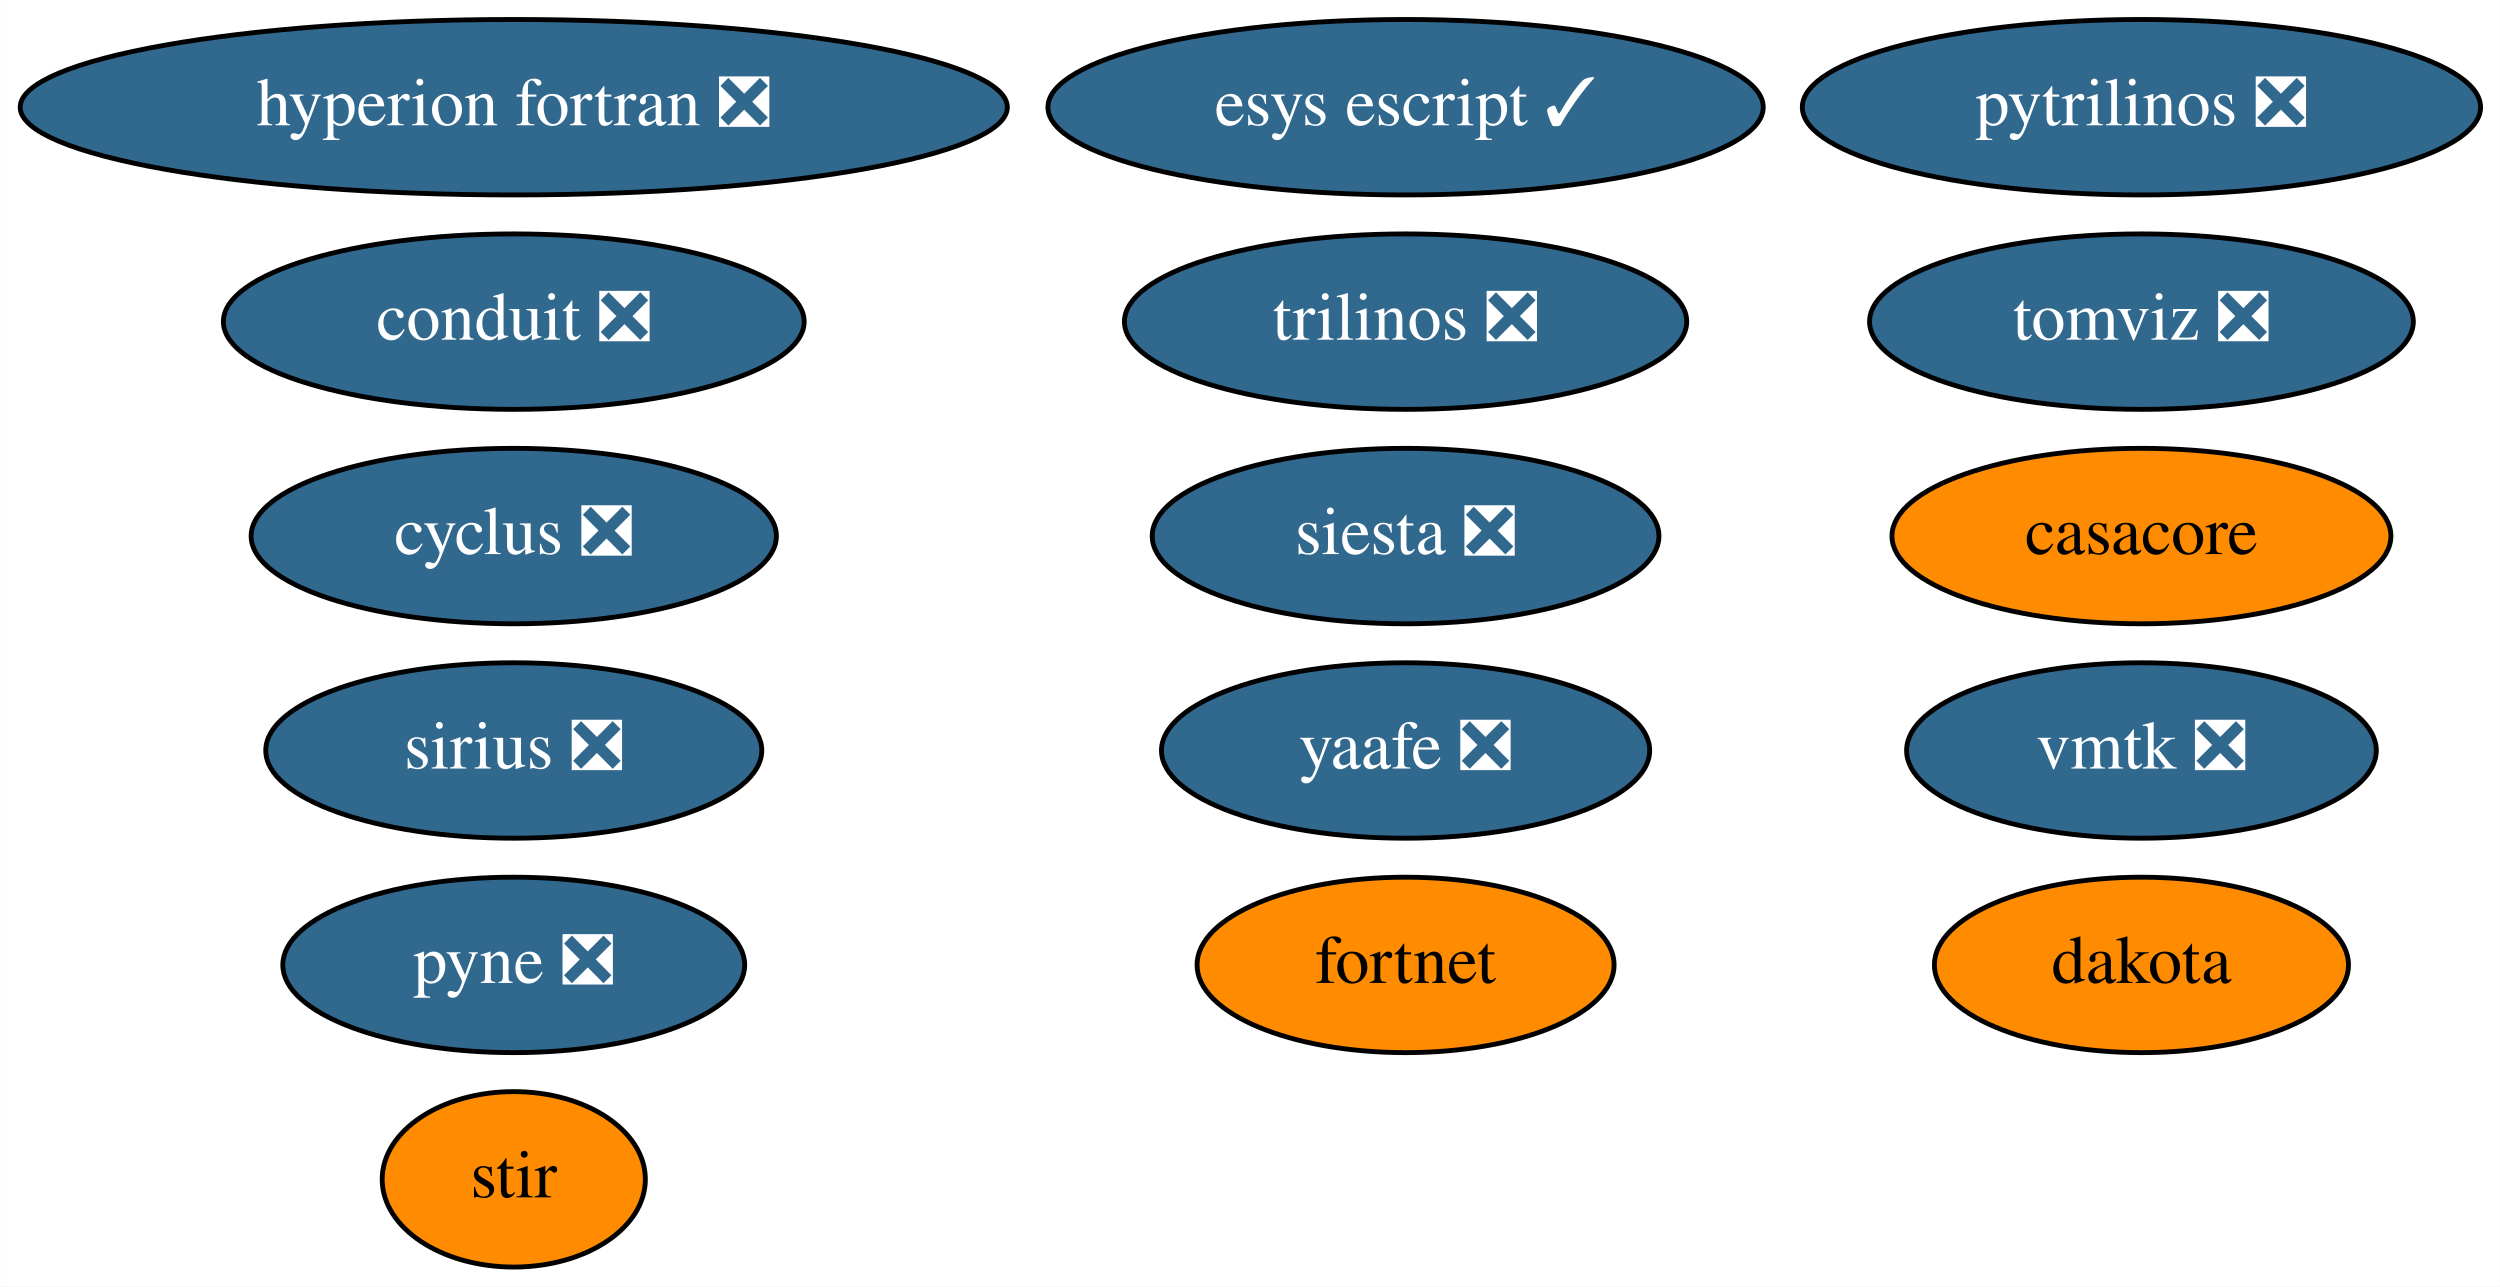
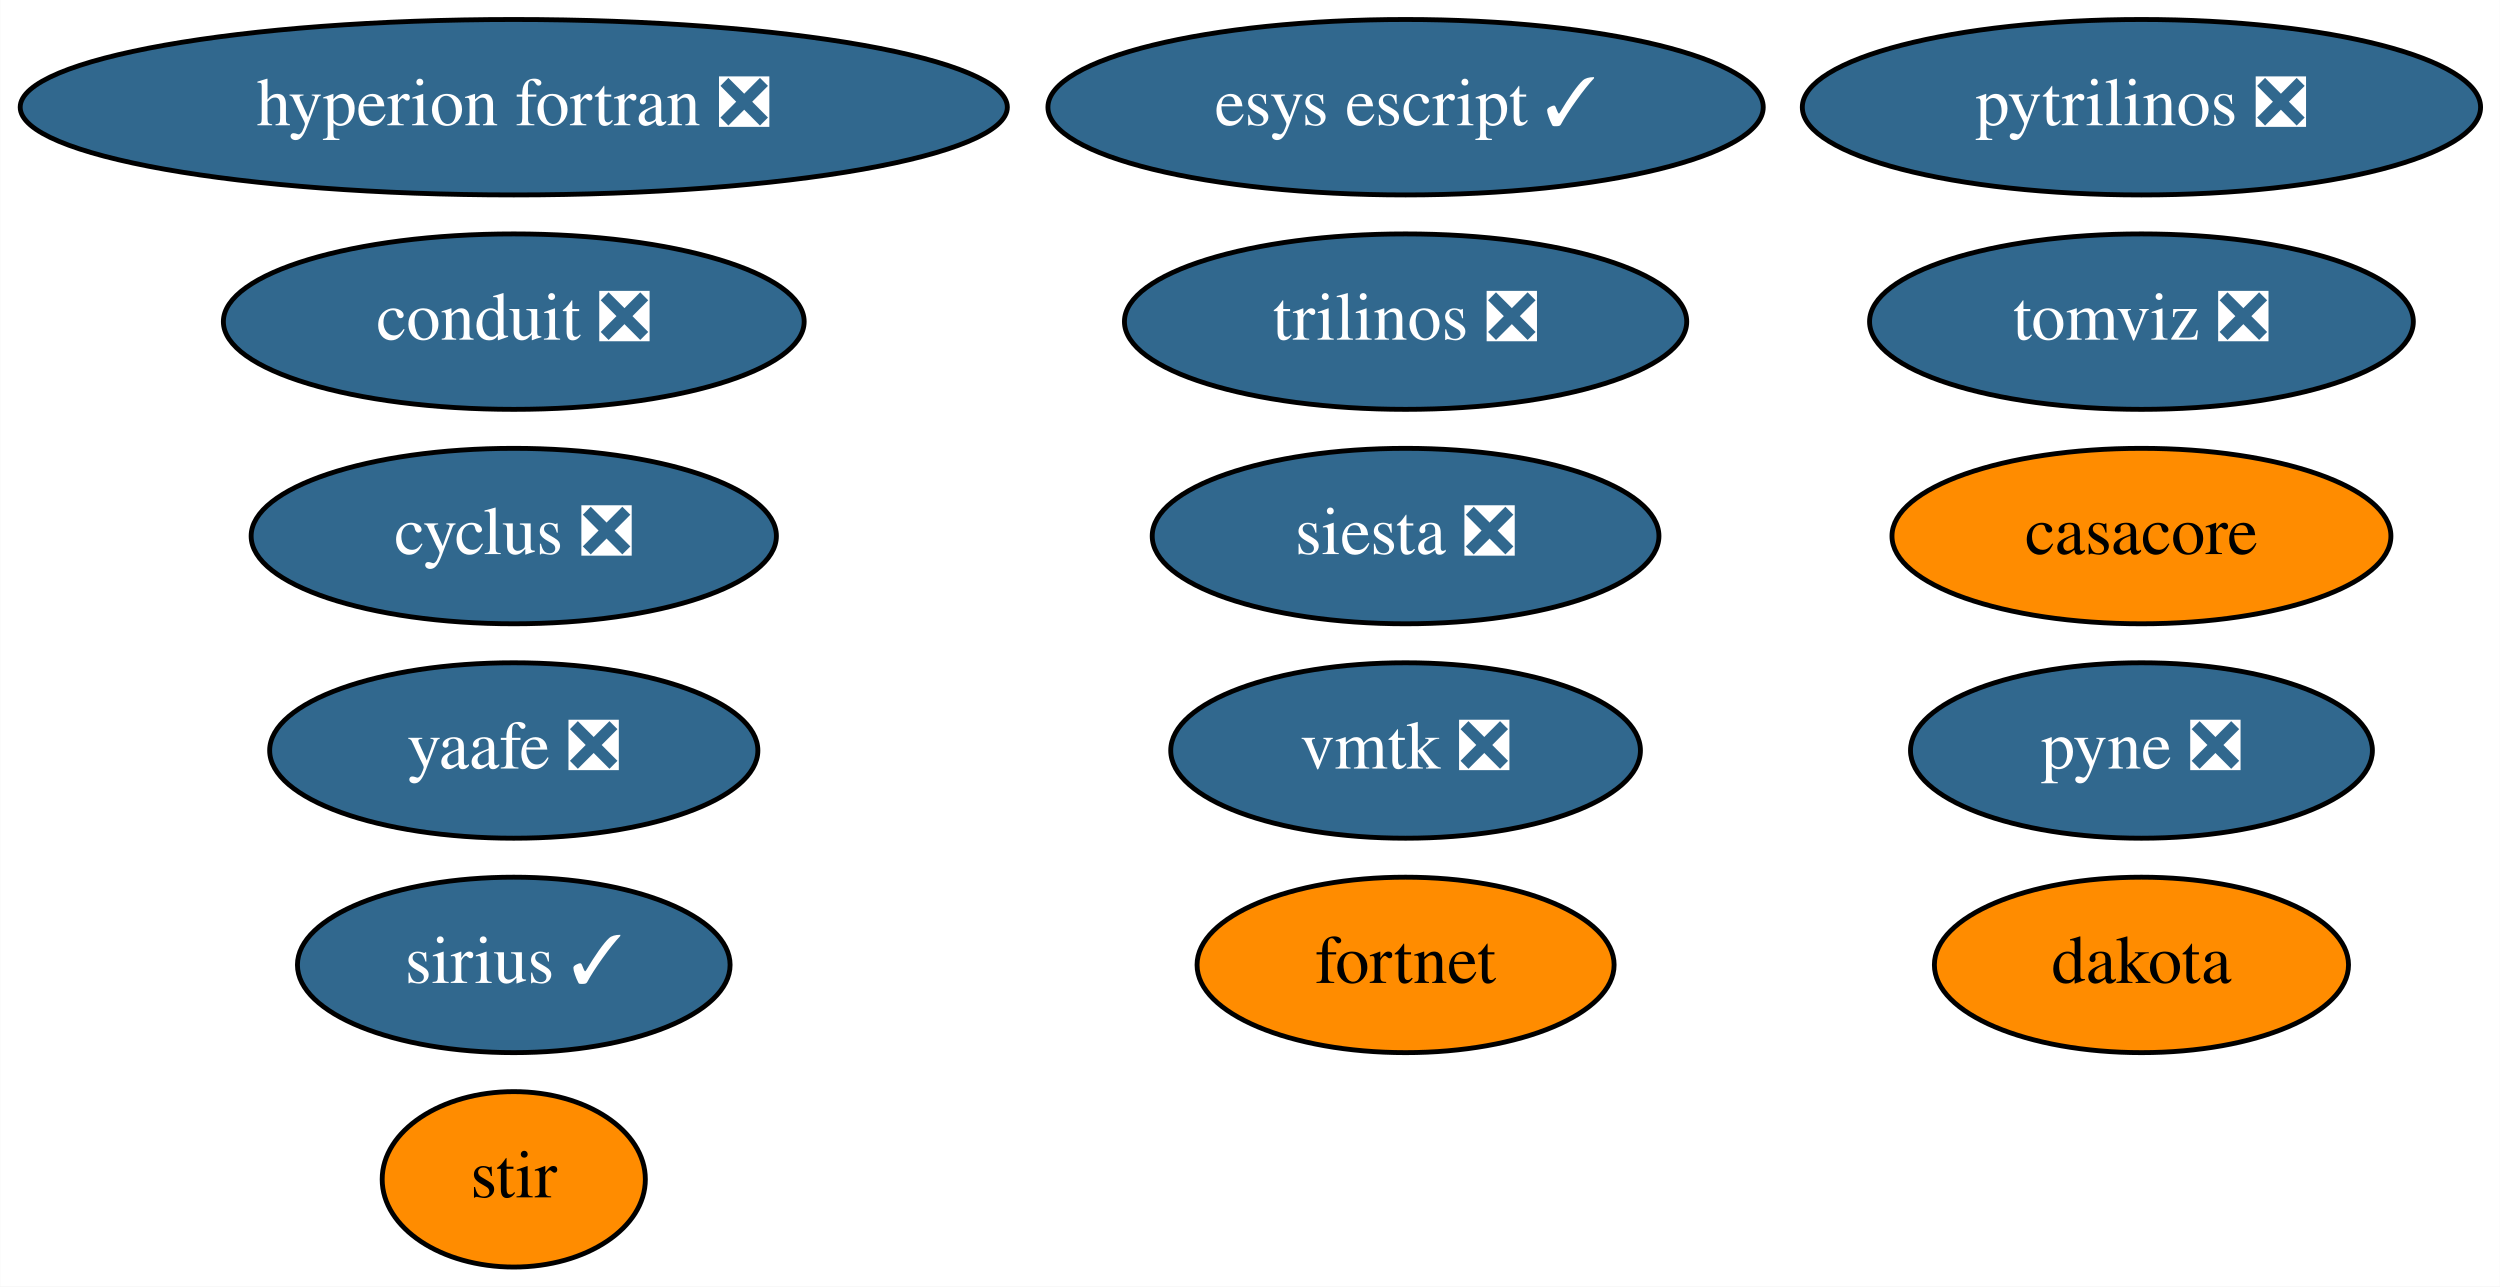
<svg xmlns="http://www.w3.org/2000/svg" xmlns:xlink="http://www.w3.org/1999/xlink" width="513pt" height="264pt" viewBox="0.00 0.00 512.93 264.00">
  <g id="graph0" class="graph" transform="scale(1 1) rotate(0) translate(4 260)">
    <polygon fill="white" stroke="none" points="-4,4 -4,-260 508.93,-260 508.93,4 -4,4" />
    <g id="node1" class="node">
      <g id="a_node1">
        <a xlink:href="https://github.com/conda-forge/casacore-feedstock" xlink:title="casacore">
          <ellipse fill="#ff8c00" stroke="black" cx="435.39" cy="-150" rx="51.19" ry="18" />
          <text text-anchor="middle" x="435.39" y="-146.3" font-family="Times,serif" font-size="14.00">casacore</text>
        </a>
      </g>
    </g>
    <g id="node2" class="node">
      <g id="a_node2">
        <a xlink:href="https://github.com/conda-forge/cyclus-feedstock/pull/65" xlink:title="cyclus ❎">
          <ellipse fill="#31688e" stroke="black" cx="101.39" cy="-150" rx="53.89" ry="18" />
          <text text-anchor="middle" x="101.39" y="-146.3" font-family="Times,serif" font-size="14.00" fill="white">cyclus ❎</text>
        </a>
      </g>
    </g>
    <g id="node3" class="node">
      <g id="a_node3">
        <a xlink:href="https://github.com/conda-forge/hyperion-fortran-feedstock/pull/23" xlink:title="hyperion fortran ❎">
          <ellipse fill="#31688e" stroke="black" cx="101.39" cy="-238" rx="101.28" ry="18" />
          <text text-anchor="middle" x="101.39" y="-234.3" font-family="Times,serif" font-size="14.00" fill="white">hyperion fortran ❎</text>
        </a>
      </g>
    </g>
    <g id="node4" class="node">
      <g id="a_node4">
        <a xlink:href="https://github.com/conda-forge/pyne-feedstock/pull/76" xlink:title="pyne ❎">
-           <ellipse fill="#31688e" stroke="black" cx="101.39" cy="-62" rx="47.39" ry="18" />
-           <text text-anchor="middle" x="101.39" y="-58.3" font-family="Times,serif" font-size="14.00" fill="white">pyne ❎</text>
+           <ellipse fill="#31688e" stroke="black" cx="435.39" cy="-106" rx="47.39" ry="18" />
+           <text text-anchor="middle" x="435.39" y="-102.3" font-family="Times,serif" font-size="14.00" fill="white">pyne ❎</text>
        </a>
      </g>
    </g>
    <g id="node5" class="node">
      <g id="a_node5">
        <a xlink:href="https://github.com/conda-forge/pytrilinos-feedstock/pull/44" xlink:title="pytrilinos ❎">
          <ellipse fill="#31688e" stroke="black" cx="435.39" cy="-238" rx="69.59" ry="18" />
          <text text-anchor="middle" x="435.39" y="-234.3" font-family="Times,serif" font-size="14.00" fill="white">pytrilinos ❎</text>
        </a>
      </g>
    </g>
    <g id="node6" class="node">
      <g id="a_node6">
        <a xlink:href="https://github.com/conda-forge/yaafe-feedstock/pull/17" xlink:title="yaafe ❎">
-           <ellipse fill="#31688e" stroke="black" cx="284.39" cy="-106" rx="50.09" ry="18" />
-           <text text-anchor="middle" x="284.39" y="-102.3" font-family="Times,serif" font-size="14.00" fill="white">yaafe ❎</text>
+           <ellipse fill="#31688e" stroke="black" cx="101.39" cy="-106" rx="50.09" ry="18" />
+           <text text-anchor="middle" x="101.39" y="-102.3" font-family="Times,serif" font-size="14.00" fill="white">yaafe ❎</text>
        </a>
      </g>
    </g>
    <g id="node7" class="node">
      <g id="a_node7">
        <a xlink:href="https://github.com/conda-forge/siesta-feedstock/pull/31" xlink:title="siesta ❎">
          <ellipse fill="#31688e" stroke="black" cx="284.39" cy="-150" rx="51.99" ry="18" />
          <text text-anchor="middle" x="284.39" y="-146.3" font-family="Times,serif" font-size="14.00" fill="white">siesta ❎</text>
        </a>
      </g>
    </g>
    <g id="node8" class="node">
      <g id="a_node8">
        <a xlink:href="https://github.com/conda-forge/trilinos-feedstock/pull/40" xlink:title="trilinos ❎">
          <ellipse fill="#31688e" stroke="black" cx="284.39" cy="-194" rx="57.69" ry="18" />
          <text text-anchor="middle" x="284.39" y="-190.3" font-family="Times,serif" font-size="14.00" fill="white">trilinos ❎</text>
        </a>
      </g>
    </g>
    <g id="node9" class="node">
      <g id="a_node9">
        <a xlink:href="https://github.com/conda-forge/stir-feedstock" xlink:title="stir">
          <ellipse fill="#ff8c00" stroke="black" cx="101.39" cy="-18" rx="27" ry="18" />
          <text text-anchor="middle" x="101.39" y="-14.3" font-family="Times,serif" font-size="14.00">stir</text>
        </a>
      </g>
    </g>
    <g id="node10" class="node">
      <g id="a_node10">
        <a xlink:href="https://github.com/conda-forge/esys-escript-feedstock/pull/54" xlink:title="esys escript ✓">
          <ellipse fill="#31688e" stroke="black" cx="284.39" cy="-238" rx="73.39" ry="18" />
          <text text-anchor="middle" x="284.39" y="-234.3" font-family="Times,serif" font-size="14.00" fill="white">esys escript ✓</text>
        </a>
      </g>
    </g>
    <g id="node11" class="node">
      <g id="a_node11">
        <a xlink:href="https://github.com/conda-forge/dakota-feedstock" xlink:title="dakota">
          <ellipse fill="#ff8c00" stroke="black" cx="435.39" cy="-62" rx="42.49" ry="18" />
          <text text-anchor="middle" x="435.39" y="-58.3" font-family="Times,serif" font-size="14.00">dakota</text>
        </a>
      </g>
    </g>
    <g id="node12" class="node">
      <g id="a_node12">
        <a xlink:href="https://github.com/conda-forge/conduit-feedstock/pull/27" xlink:title="conduit ❎">
          <ellipse fill="#31688e" stroke="black" cx="101.39" cy="-194" rx="59.59" ry="18" />
          <text text-anchor="middle" x="101.39" y="-190.3" font-family="Times,serif" font-size="14.00" fill="white">conduit ❎</text>
        </a>
      </g>
    </g>
    <g id="node13" class="node">
      <g id="a_node13">
        <a xlink:href="https://github.com/conda-forge/tomviz-feedstock/pull/48" xlink:title="tomviz ❎">
          <ellipse fill="#31688e" stroke="black" cx="435.39" cy="-194" rx="55.79" ry="18" />
          <text text-anchor="middle" x="435.39" y="-190.3" font-family="Times,serif" font-size="14.00" fill="white">tomviz ❎</text>
        </a>
      </g>
    </g>
    <g id="node14" class="node">
      <g id="a_node14">
-         <a xlink:href="https://github.com/conda-forge/sirius-feedstock/pull/17" xlink:title="sirius ❎">
-           <ellipse fill="#31688e" stroke="black" cx="101.39" cy="-106" rx="50.89" ry="18" />
-           <text text-anchor="middle" x="101.39" y="-102.3" font-family="Times,serif" font-size="14.00" fill="white">sirius ❎</text>
+         <a xlink:href="https://github.com/conda-forge/sirius-feedstock/pull/17" xlink:title="sirius ✓">
+           <ellipse fill="#31688e" stroke="black" cx="101.39" cy="-62" rx="44.39" ry="18" />
+           <text text-anchor="middle" x="101.39" y="-58.3" font-family="Times,serif" font-size="14.00" fill="white">sirius ✓</text>
        </a>
      </g>
    </g>
    <g id="node15" class="node">
      <g id="a_node15">
        <a xlink:href="https://github.com/conda-forge/vmtk-feedstock/pull/10" xlink:title="vmtk ❎">
-           <ellipse fill="#31688e" stroke="black" cx="435.39" cy="-106" rx="48.19" ry="18" />
-           <text text-anchor="middle" x="435.39" y="-102.3" font-family="Times,serif" font-size="14.00" fill="white">vmtk ❎</text>
+           <ellipse fill="#31688e" stroke="black" cx="284.39" cy="-106" rx="48.19" ry="18" />
+           <text text-anchor="middle" x="284.39" y="-102.3" font-family="Times,serif" font-size="14.00" fill="white">vmtk ❎</text>
        </a>
      </g>
    </g>
    <g id="node16" class="node">
      <g id="a_node16">
        <a xlink:href="https://github.com/conda-forge/fortnet-feedstock" xlink:title="fortnet">
          <ellipse fill="#ff8c00" stroke="black" cx="284.39" cy="-62" rx="42.79" ry="18" />
          <text text-anchor="middle" x="284.39" y="-58.3" font-family="Times,serif" font-size="14.00">fortnet</text>
        </a>
      </g>
    </g>
  </g>
</svg>
